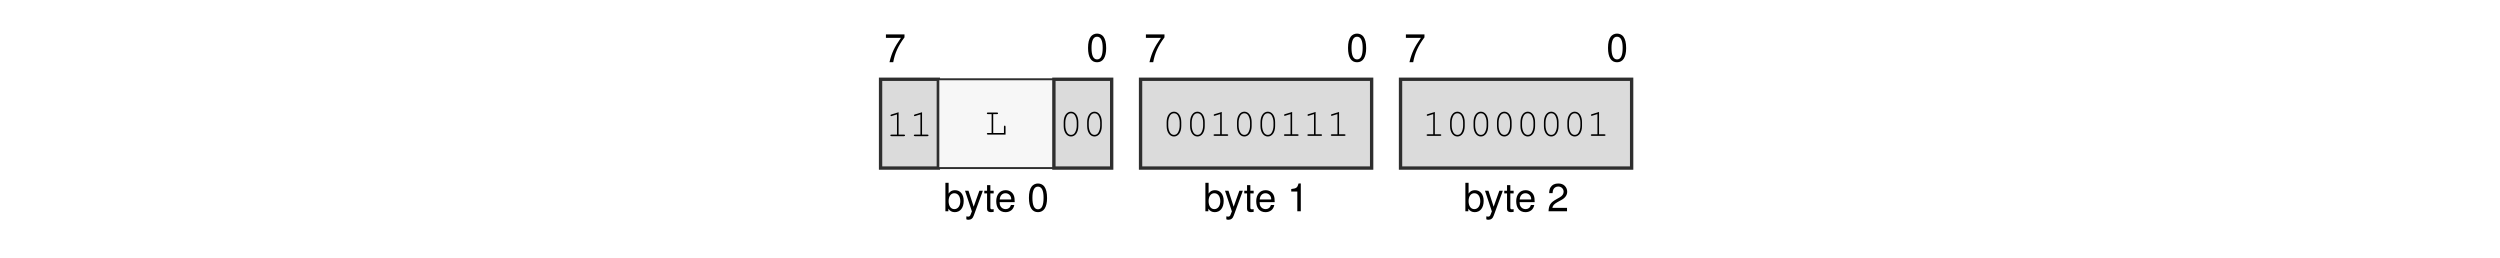
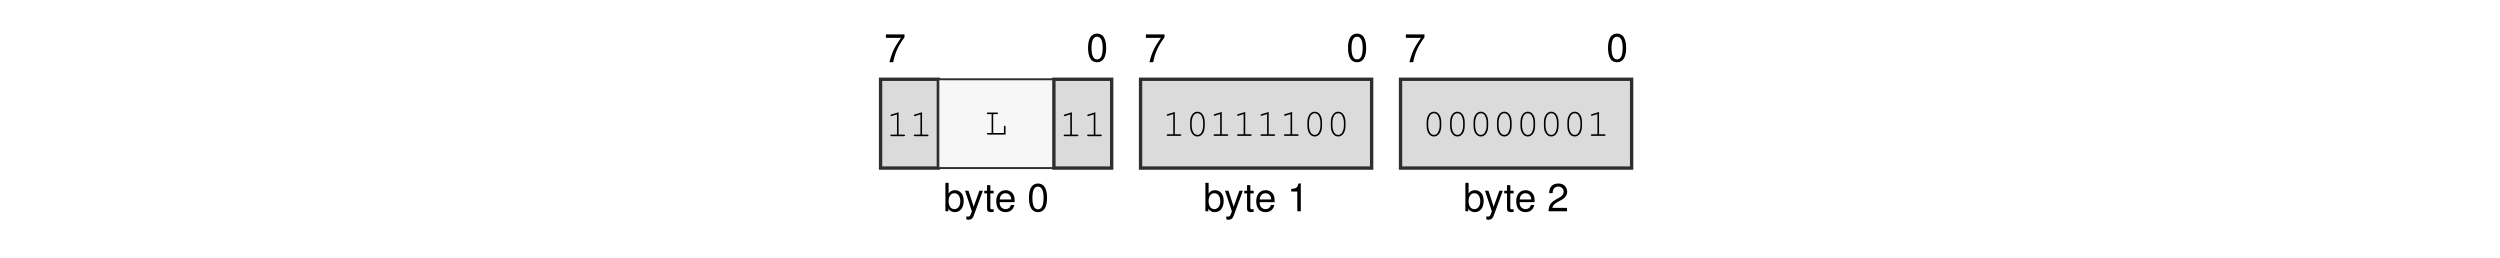
<svg xmlns="http://www.w3.org/2000/svg" xmlns:xlink="http://www.w3.org/1999/xlink" width="437.474" height="45.128" viewBox="0 0 437.474 45.128">
  <defs>
    <g>
      <g id="glyph-0-0">
        <path d="M 3.562 -4.859 L 0.312 -4.859 L 0.312 -4.25 L 2.938 -4.25 C 1.781 -2.609 1.312 -1.594 0.938 0 L 1.594 0 C 1.859 -1.547 2.469 -2.891 3.562 -4.344 Z M 3.562 -4.859 " />
      </g>
      <g id="glyph-0-1">
        <path d="M 1.875 -4.859 C 1.438 -4.859 1.016 -4.656 0.766 -4.312 C 0.453 -3.891 0.297 -3.25 0.297 -2.344 C 0.297 -0.719 0.844 0.156 1.875 0.156 C 2.906 0.156 3.469 -0.719 3.469 -2.312 C 3.469 -3.25 3.312 -3.875 3 -4.312 C 2.75 -4.656 2.344 -4.859 1.875 -4.859 Z M 1.875 -4.312 C 2.531 -4.312 2.859 -3.656 2.859 -2.359 C 2.859 -0.984 2.531 -0.344 1.875 -0.344 C 1.234 -0.344 0.906 -1.016 0.906 -2.344 C 0.906 -3.672 1.234 -4.312 1.875 -4.312 Z M 1.875 -4.312 " />
      </g>
      <g id="glyph-0-2">
        <path d="M 0.375 -4.984 L 0.375 0 L 0.891 0 L 0.891 -0.453 C 1.156 -0.047 1.516 0.156 2.016 0.156 C 2.969 0.156 3.578 -0.609 3.578 -1.812 C 3.578 -2.969 2.984 -3.688 2.047 -3.688 C 1.547 -3.688 1.203 -3.5 0.938 -3.094 L 0.938 -4.984 Z M 1.938 -3.156 C 2.578 -3.156 2.984 -2.594 2.984 -1.75 C 2.984 -0.938 2.562 -0.375 1.938 -0.375 C 1.328 -0.375 0.938 -0.922 0.938 -1.766 C 0.938 -2.609 1.328 -3.156 1.938 -3.156 Z M 1.938 -3.156 " />
      </g>
      <g id="glyph-0-3">
        <path d="M 2.656 -3.594 L 1.656 -0.797 L 0.75 -3.594 L 0.141 -3.594 L 1.344 0.016 L 1.125 0.578 C 1.047 0.828 0.906 0.938 0.672 0.938 C 0.594 0.938 0.5 0.922 0.375 0.891 L 0.375 1.406 C 0.484 1.469 0.609 1.484 0.75 1.484 C 0.938 1.484 1.141 1.438 1.281 1.328 C 1.469 1.188 1.562 1.047 1.672 0.75 L 3.266 -3.594 Z M 2.656 -3.594 " />
      </g>
      <g id="glyph-0-4">
        <path d="M 1.734 -3.594 L 1.156 -3.594 L 1.156 -4.578 L 0.578 -4.578 L 0.578 -3.594 L 0.094 -3.594 L 0.094 -3.125 L 0.578 -3.125 L 0.578 -0.406 C 0.578 -0.047 0.828 0.156 1.266 0.156 C 1.406 0.156 1.547 0.141 1.734 0.109 L 1.734 -0.375 C 1.656 -0.344 1.578 -0.344 1.469 -0.344 C 1.219 -0.344 1.156 -0.406 1.156 -0.656 L 1.156 -3.125 L 1.734 -3.125 Z M 1.734 -3.594 " />
      </g>
      <g id="glyph-0-5">
        <path d="M 3.516 -1.594 C 3.516 -2.156 3.469 -2.484 3.359 -2.75 C 3.141 -3.328 2.594 -3.688 1.922 -3.688 C 0.922 -3.688 0.281 -2.922 0.281 -1.75 C 0.281 -0.562 0.891 0.156 1.906 0.156 C 2.719 0.156 3.297 -0.312 3.438 -1.094 L 2.859 -1.094 C 2.703 -0.609 2.375 -0.375 1.922 -0.375 C 1.562 -0.375 1.25 -0.531 1.062 -0.828 C 0.922 -1.047 0.875 -1.25 0.875 -1.594 Z M 0.891 -2.062 C 0.938 -2.734 1.328 -3.156 1.906 -3.156 C 2.469 -3.156 2.906 -2.703 2.906 -2.109 C 2.906 -2.094 2.906 -2.078 2.891 -2.062 Z M 0.891 -2.062 " />
      </g>
      <g id="glyph-0-6">
        <path d="M 1.766 -3.453 L 1.766 0 L 2.375 0 L 2.375 -4.859 L 1.984 -4.859 C 1.766 -4.109 1.625 -4 0.703 -3.891 L 0.703 -3.453 Z M 1.766 -3.453 " />
      </g>
      <g id="glyph-0-7">
        <path d="M 3.469 -0.594 L 0.906 -0.594 C 0.969 -1 1.188 -1.25 1.781 -1.594 L 2.469 -1.969 C 3.141 -2.328 3.5 -2.828 3.5 -3.422 C 3.5 -3.828 3.328 -4.203 3.047 -4.469 C 2.766 -4.734 2.406 -4.859 1.938 -4.859 C 1.328 -4.859 0.875 -4.641 0.609 -4.219 C 0.438 -3.969 0.359 -3.656 0.344 -3.172 L 0.938 -3.172 C 0.969 -3.5 1 -3.703 1.094 -3.859 C 1.25 -4.141 1.562 -4.328 1.922 -4.328 C 2.469 -4.328 2.875 -3.938 2.875 -3.422 C 2.875 -3.031 2.656 -2.703 2.219 -2.453 L 1.594 -2.094 C 0.578 -1.531 0.281 -1.062 0.234 0 L 3.469 0 Z M 3.469 -0.594 " />
      </g>
      <g id="glyph-1-0">
        <path d="M 2.203 -4.188 L 0.938 -3.797 C 0.828 -3.75 0.781 -3.719 0.781 -3.641 C 0.781 -3.578 0.859 -3.5 0.922 -3.5 C 0.938 -3.5 0.984 -3.516 1.016 -3.531 L 1.922 -3.812 L 1.922 -0.281 L 0.969 -0.281 C 0.828 -0.281 0.766 -0.234 0.766 -0.141 C 0.766 -0.047 0.844 0 0.969 0 L 3.141 0 C 3.266 0 3.328 -0.047 3.328 -0.141 C 3.328 -0.234 3.266 -0.281 3.141 -0.281 L 2.203 -0.281 Z M 2.203 -4.188 " />
      </g>
      <g id="glyph-1-1">
        <path d="M 1.547 -3.578 L 2.203 -3.578 C 2.328 -3.578 2.391 -3.625 2.391 -3.719 C 2.391 -3.812 2.328 -3.859 2.203 -3.859 L 0.609 -3.859 C 0.5 -3.859 0.438 -3.812 0.438 -3.719 C 0.438 -3.625 0.5 -3.578 0.609 -3.578 L 1.266 -3.578 L 1.266 -0.281 L 0.609 -0.281 C 0.5 -0.281 0.438 -0.234 0.438 -0.141 C 0.438 -0.047 0.5 0 0.609 0 L 3.703 0 L 3.703 -1.375 C 3.703 -1.5 3.656 -1.562 3.562 -1.562 C 3.469 -1.562 3.422 -1.5 3.422 -1.375 L 3.422 -0.281 L 1.547 -0.281 Z M 1.547 -3.578 " />
      </g>
      <g id="glyph-1-2">
        <path d="M 3.328 -2.406 C 3.328 -3.484 2.812 -4.234 2.047 -4.234 C 1.297 -4.234 0.766 -3.484 0.766 -2.406 L 0.766 -1.719 C 0.766 -0.641 1.297 0.109 2.047 0.109 C 2.812 0.109 3.328 -0.641 3.328 -1.719 Z M 1.047 -2.375 C 1.047 -2.812 1.172 -3.266 1.375 -3.594 C 1.531 -3.812 1.766 -3.953 2.047 -3.953 C 2.344 -3.953 2.578 -3.812 2.719 -3.594 C 2.922 -3.266 3.047 -2.812 3.047 -2.375 L 3.047 -1.766 C 3.047 -1.328 2.922 -0.859 2.719 -0.547 C 2.578 -0.312 2.344 -0.172 2.047 -0.172 C 1.766 -0.172 1.531 -0.312 1.375 -0.547 C 1.172 -0.859 1.047 -1.328 1.047 -1.766 Z M 1.047 -2.375 " />
      </g>
    </g>
  </defs>
  <g fill="rgb(0%, 0%, 0%)" fill-opacity="1">
    <use xlink:href="#glyph-0-0" x="154.715" y="10.88" />
  </g>
  <g fill="rgb(0%, 0%, 0%)" fill-opacity="1">
    <use xlink:href="#glyph-0-1" x="190.099" y="10.739" />
  </g>
  <g fill="rgb(0%, 0%, 0%)" fill-opacity="1">
    <use xlink:href="#glyph-0-2" x="165.059" y="36.969" />
  </g>
  <g fill="rgb(0%, 0%, 0%)" fill-opacity="1">
    <use xlink:href="#glyph-0-3" x="168.726" y="36.969" />
    <use xlink:href="#glyph-0-4" x="172.147" y="36.969" />
    <use xlink:href="#glyph-0-5" x="174.049" y="36.969" />
  </g>
  <g fill="rgb(0%, 0%, 0%)" fill-opacity="1">
    <use xlink:href="#glyph-0-1" x="179.755" y="36.969" />
  </g>
  <g fill="rgb(0%, 0%, 0%)" fill-opacity="1">
    <use xlink:href="#glyph-0-0" x="200.209" y="10.88" />
  </g>
  <g fill="rgb(0%, 0%, 0%)" fill-opacity="1">
    <use xlink:href="#glyph-0-1" x="235.594" y="10.739" />
  </g>
  <g fill="rgb(0%, 0%, 0%)" fill-opacity="1">
    <use xlink:href="#glyph-0-2" x="210.554" y="36.969" />
  </g>
  <g fill="rgb(0%, 0%, 0%)" fill-opacity="1">
    <use xlink:href="#glyph-0-3" x="214.221" y="36.969" />
    <use xlink:href="#glyph-0-4" x="217.642" y="36.969" />
    <use xlink:href="#glyph-0-5" x="219.544" y="36.969" />
  </g>
  <g fill="rgb(0%, 0%, 0%)" fill-opacity="1">
    <use xlink:href="#glyph-0-6" x="225.25" y="36.969" />
  </g>
  <g fill="rgb(0%, 0%, 0%)" fill-opacity="1">
    <use xlink:href="#glyph-0-0" x="245.704" y="10.88" />
  </g>
  <g fill="rgb(0%, 0%, 0%)" fill-opacity="1">
    <use xlink:href="#glyph-0-1" x="281.088" y="10.739" />
  </g>
  <g fill="rgb(0%, 0%, 0%)" fill-opacity="1">
    <use xlink:href="#glyph-0-2" x="256.048" y="36.969" />
  </g>
  <g fill="rgb(0%, 0%, 0%)" fill-opacity="1">
    <use xlink:href="#glyph-0-3" x="259.715" y="36.969" />
    <use xlink:href="#glyph-0-4" x="263.136" y="36.969" />
    <use xlink:href="#glyph-0-5" x="265.038" y="36.969" />
  </g>
  <g fill="rgb(0%, 0%, 0%)" fill-opacity="1">
    <use xlink:href="#glyph-0-7" x="270.744" y="36.969" />
  </g>
  <path fill-rule="nonzero" fill="rgb(85.999%, 85.999%, 85.999%)" fill-opacity="1" stroke-width="0.598" stroke-linecap="butt" stroke-linejoin="miter" stroke="rgb(17.999%, 17.999%, 17.999%)" stroke-opacity="1" stroke-miterlimit="10" d="M -0 0.002 L -0 15.841 L 10.304 15.841 L 10.304 0.002 Z M -0 0.002 " transform="matrix(0.981043, 0, 0, -0.981043, 154.0902, 29.41168)" />
  <g fill="rgb(0%, 0%, 0%)" fill-opacity="1">
    <use xlink:href="#glyph-1-0" x="155.04" y="23.83" />
    <use xlink:href="#glyph-1-0" x="159.145" y="23.83" />
  </g>
  <path fill-rule="nonzero" fill="rgb(96.999%, 96.999%, 96.999%)" fill-opacity="1" stroke-width="0.349" stroke-linecap="butt" stroke-linejoin="miter" stroke="rgb(17.999%, 17.999%, 17.999%)" stroke-opacity="1" stroke-miterlimit="10" d="M 10.304 0.002 L 10.304 15.841 L 30.918 15.841 L 30.918 0.002 Z M 10.304 0.002 " transform="matrix(0.981043, 0, 0, -0.981043, 154.0902, 29.41168)" />
  <g fill="rgb(0%, 0%, 0%)" fill-opacity="1">
    <use xlink:href="#glyph-1-1" x="172.257" y="23.549" />
  </g>
  <path fill-rule="nonzero" fill="rgb(85.999%, 85.999%, 85.999%)" fill-opacity="1" stroke-width="0.598" stroke-linecap="butt" stroke-linejoin="miter" stroke="rgb(17.999%, 17.999%, 17.999%)" stroke-opacity="1" stroke-miterlimit="10" d="M 30.918 0.002 L 30.918 15.841 L 41.223 15.841 L 41.223 0.002 Z M 30.918 0.002 " transform="matrix(0.981043, 0, 0, -0.981043, 154.0902, 29.41168)" />
  <g fill="rgb(0%, 0%, 0%)" fill-opacity="1">
-     <use xlink:href="#glyph-1-2" x="185.369" y="23.777" />
-     <use xlink:href="#glyph-1-2" x="189.474" y="23.777" />
+     <use xlink:href="#glyph-1-0" x="185.369" y="23.83" />
+     <use xlink:href="#glyph-1-0" x="189.474" y="23.83" />
  </g>
  <path fill-rule="nonzero" fill="rgb(85.999%, 85.999%, 85.999%)" fill-opacity="1" stroke-width="0.598" stroke-linecap="butt" stroke-linejoin="miter" stroke="rgb(17.999%, 17.999%, 17.999%)" stroke-opacity="1" stroke-miterlimit="10" d="M 46.375 0.002 L 46.375 15.841 L 87.594 15.841 L 87.594 0.002 Z M 46.375 0.002 " transform="matrix(0.981043, 0, 0, -0.981043, 154.0902, 29.41168)" />
  <g fill="rgb(0%, 0%, 0%)" fill-opacity="1">
-     <use xlink:href="#glyph-1-2" x="203.384" y="23.777" />
+     <use xlink:href="#glyph-1-0" x="203.384" y="23.777" />
    <use xlink:href="#glyph-1-2" x="207.489" y="23.777" />
    <use xlink:href="#glyph-1-0" x="211.594" y="23.777" />
-     <use xlink:href="#glyph-1-2" x="215.699" y="23.777" />
-     <use xlink:href="#glyph-1-2" x="219.804" y="23.777" />
+     <use xlink:href="#glyph-1-0" x="215.699" y="23.777" />
+     <use xlink:href="#glyph-1-0" x="219.804" y="23.777" />
    <use xlink:href="#glyph-1-0" x="223.908" y="23.777" />
-     <use xlink:href="#glyph-1-0" x="228.013" y="23.777" />
-     <use xlink:href="#glyph-1-0" x="232.118" y="23.777" />
+     <use xlink:href="#glyph-1-2" x="228.013" y="23.777" />
+     <use xlink:href="#glyph-1-2" x="232.118" y="23.777" />
  </g>
  <path fill-rule="nonzero" fill="rgb(85.999%, 85.999%, 85.999%)" fill-opacity="1" stroke-width="0.598" stroke-linecap="butt" stroke-linejoin="miter" stroke="rgb(17.999%, 17.999%, 17.999%)" stroke-opacity="1" stroke-miterlimit="10" d="M 92.746 0.002 L 92.746 15.841 L 133.969 15.841 L 133.969 0.002 Z M 92.746 0.002 " transform="matrix(0.981043, 0, 0, -0.981043, 154.0902, 29.41168)" />
  <g fill="rgb(0%, 0%, 0%)" fill-opacity="1">
-     <use xlink:href="#glyph-1-0" x="248.878" y="23.777" />
+     <use xlink:href="#glyph-1-2" x="248.878" y="23.777" />
    <use xlink:href="#glyph-1-2" x="252.983" y="23.777" />
    <use xlink:href="#glyph-1-2" x="257.088" y="23.777" />
    <use xlink:href="#glyph-1-2" x="261.192" y="23.777" />
    <use xlink:href="#glyph-1-2" x="265.297" y="23.777" />
    <use xlink:href="#glyph-1-2" x="269.402" y="23.777" />
    <use xlink:href="#glyph-1-2" x="273.507" y="23.777" />
    <use xlink:href="#glyph-1-0" x="277.612" y="23.777" />
  </g>
</svg>
